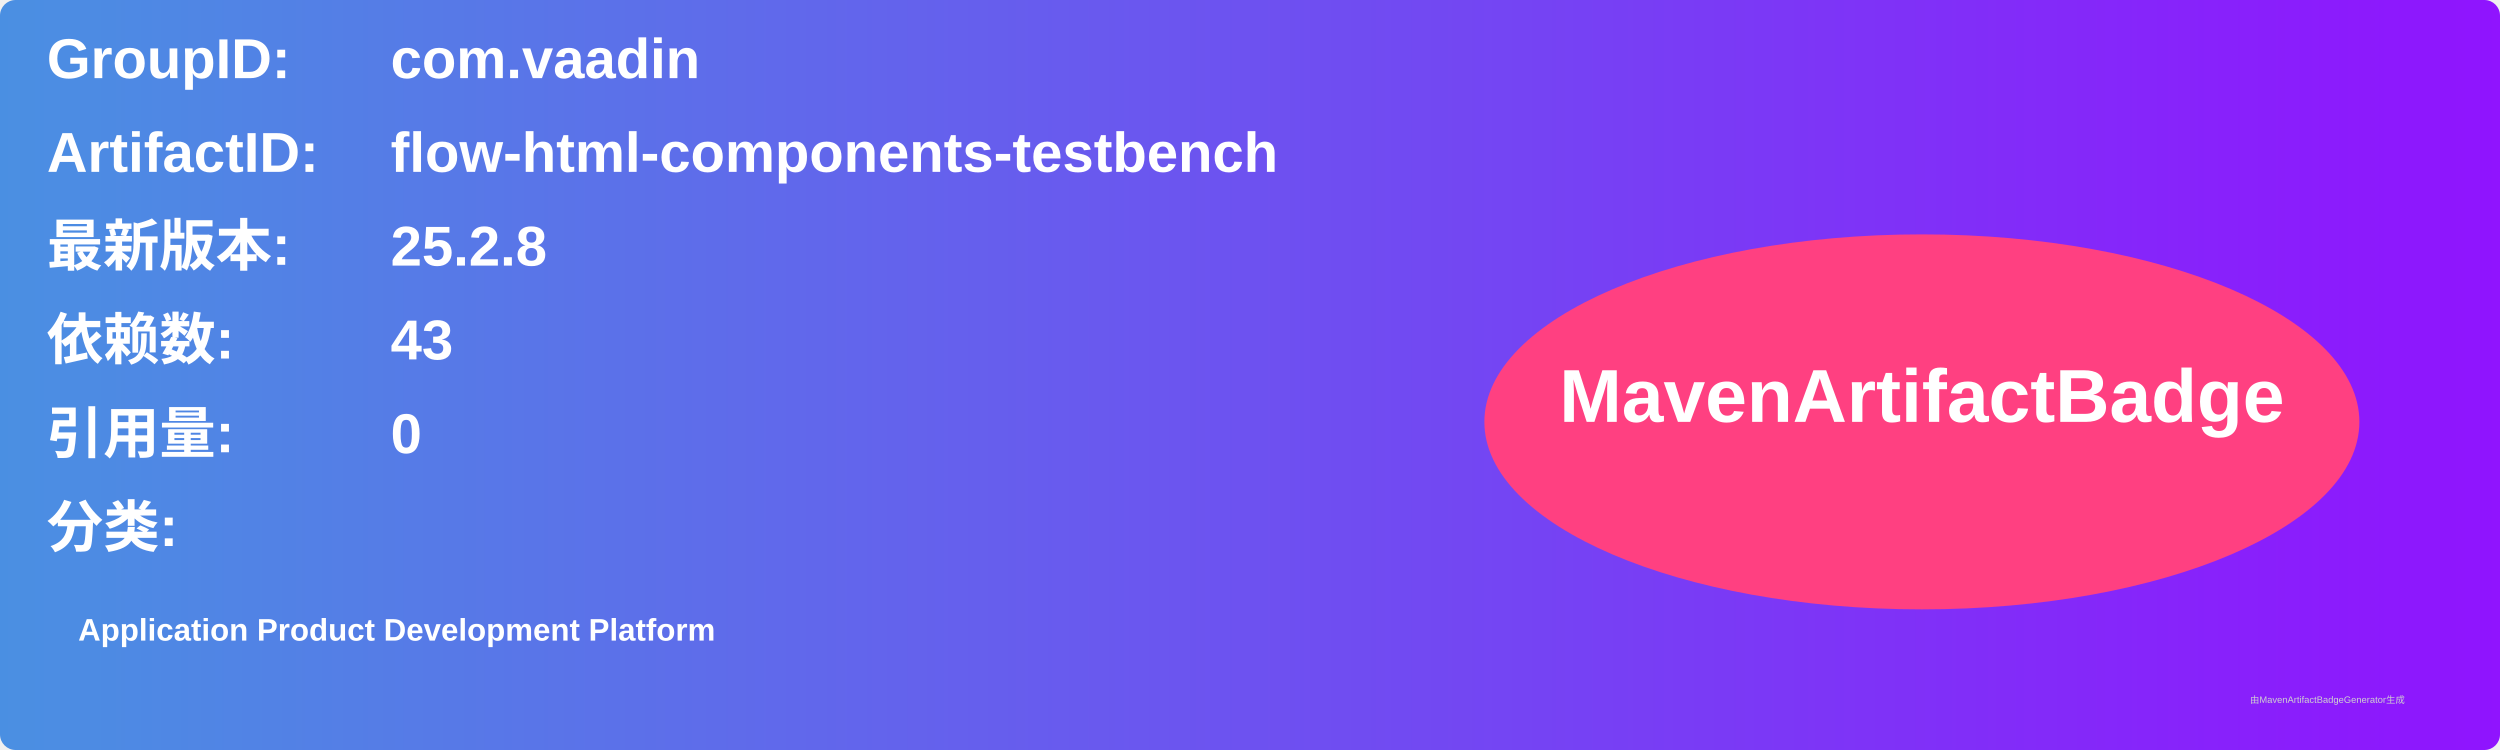
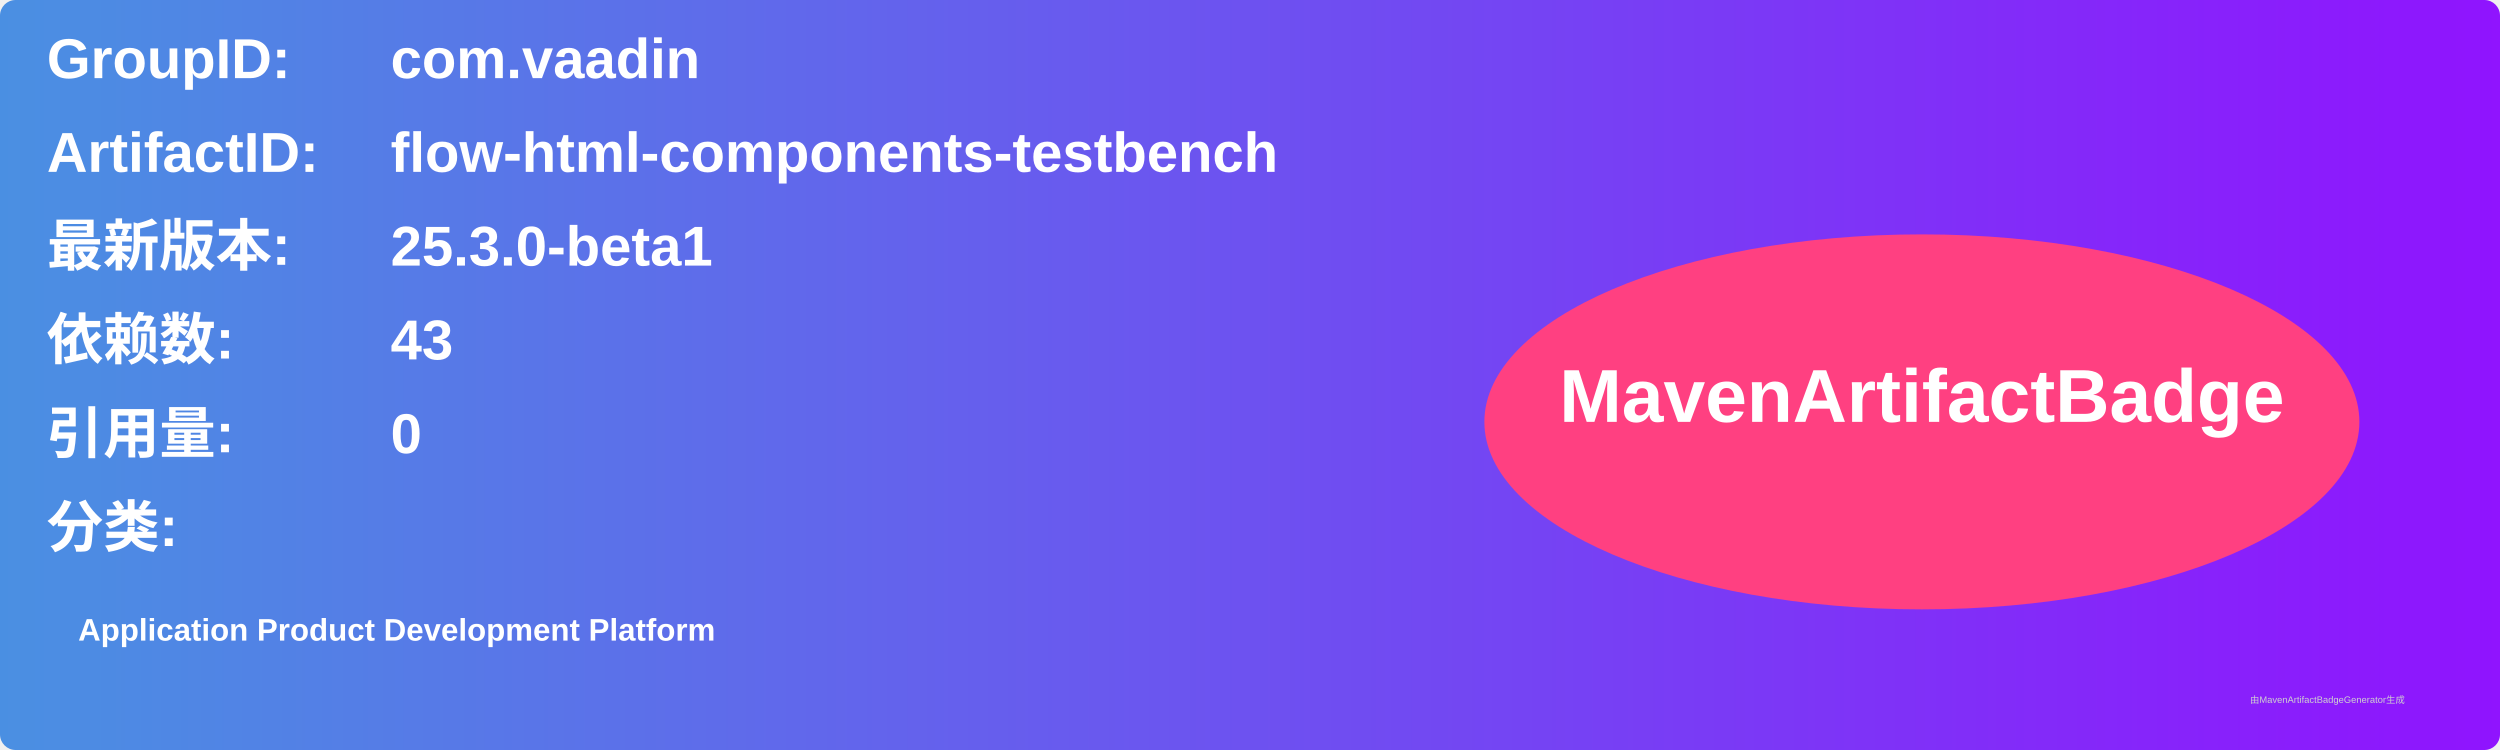
<svg xmlns="http://www.w3.org/2000/svg" width="800" height="240" viewBox="0 0 800 240">
  <linearGradient id="grad" x1="0%" y1="0%" x2="100%" y2="0%">
    <stop offset="0%" stop-color="#4a90e2" />
    <stop offset="100%" stop-color="#9013fe" />
  </linearGradient>
  <rect width="100%" height="100%" rx="5" ry="5" fill="url(#grad)" />
  <g transform="translate(15, 15)">
    <text x="0" y="10" font-family="Arial" font-size="18" fill="white" font-weight="bold" width="260">GroupID:</text>
    <text x="110" y="10" font-family="Arial" font-size="18" fill="white" font-weight="bold" width="460">com.vaadin</text>
    <text x="0" y="40" font-family="Arial" font-size="18" fill="white" font-weight="bold" width="260">ArtifactID:</text>
    <text x="110" y="40" font-family="Arial" font-size="18" fill="white" font-weight="bold" width="460">flow-html-components-testbench</text>
    <text x="0" y="70" font-family="Arial" font-size="18" fill="white" font-weight="bold">最新版本:</text>
    <text x="110" y="70" font-family="Arial" font-size="18" fill="white" font-weight="bold">
-       <tspan font-weight="bold">25.2.8</tspan>
+       <tspan font-weight="bold">25.3.0-beta1</tspan>
    </text>
    <text x="0" y="100" font-family="Arial" font-size="18" fill="white" font-weight="bold">依赖数: </text>
    <text x="110" y="100" font-family="Arial" font-size="18" fill="white">
      <tspan font-weight="bold">43</tspan>
    </text>
    <text x="0" y="130" font-family="Arial" font-size="18" fill="white" font-weight="bold">引用量: </text>
    <text x="110" y="130" font-family="Arial" font-size="18" fill="white">
      <tspan font-weight="bold">0</tspan>
    </text>
    <text x="0" y="160" font-family="Arial" font-size="18" fill="white" font-weight="bold">分类:</text>
    <text x="10" y="190" font-family="Arial" font-size="10" fill="white">
      <tspan font-weight="bold">Application Product Development Platform</tspan>
    </text>
    <ellipse cx="600" cy="120" rx="140" ry="60" fill="#ff4081" />
    <text x="600" y="120" text-anchor="middle" font-family="Arial" font-size="24" fill="white" font-weight="bold">MavenArtifactBadge</text>
  </g>
  <text x="720" y="225" font-family="Arial" font-size="3" fill="#d0d0d0">由MavenArtifactBadgeGenerator生成</text>
</svg>
